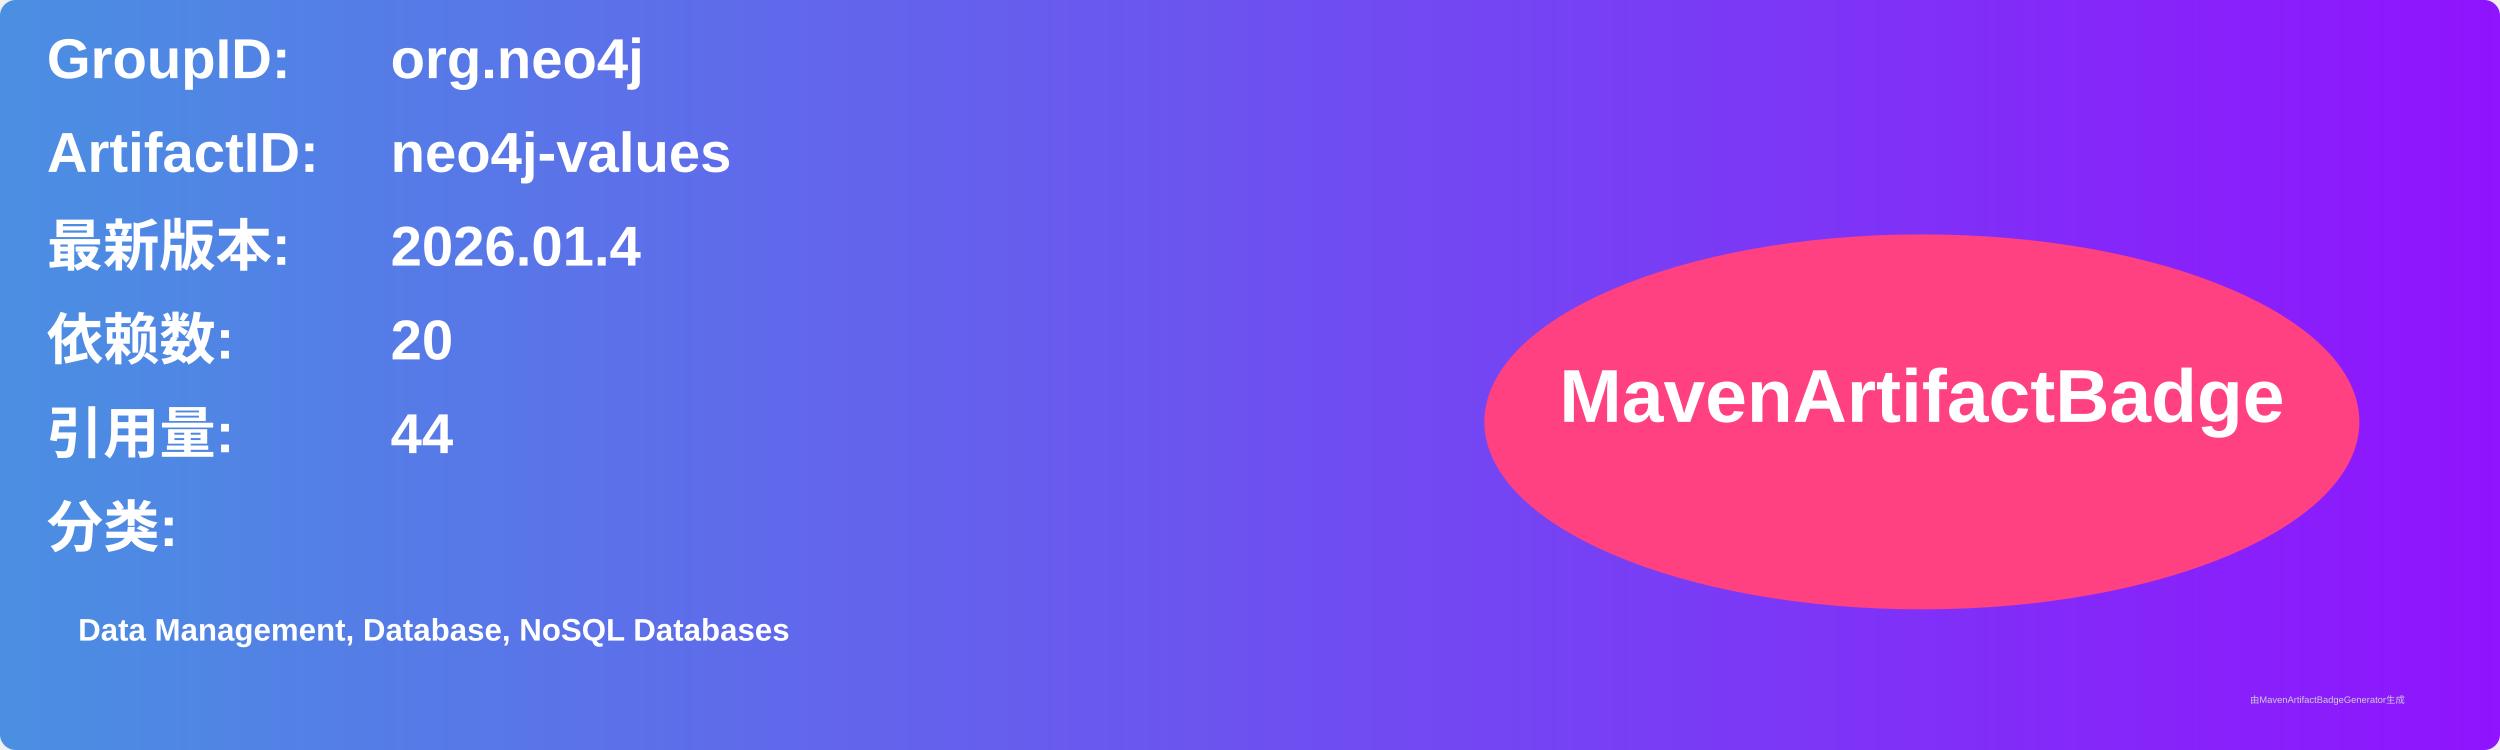
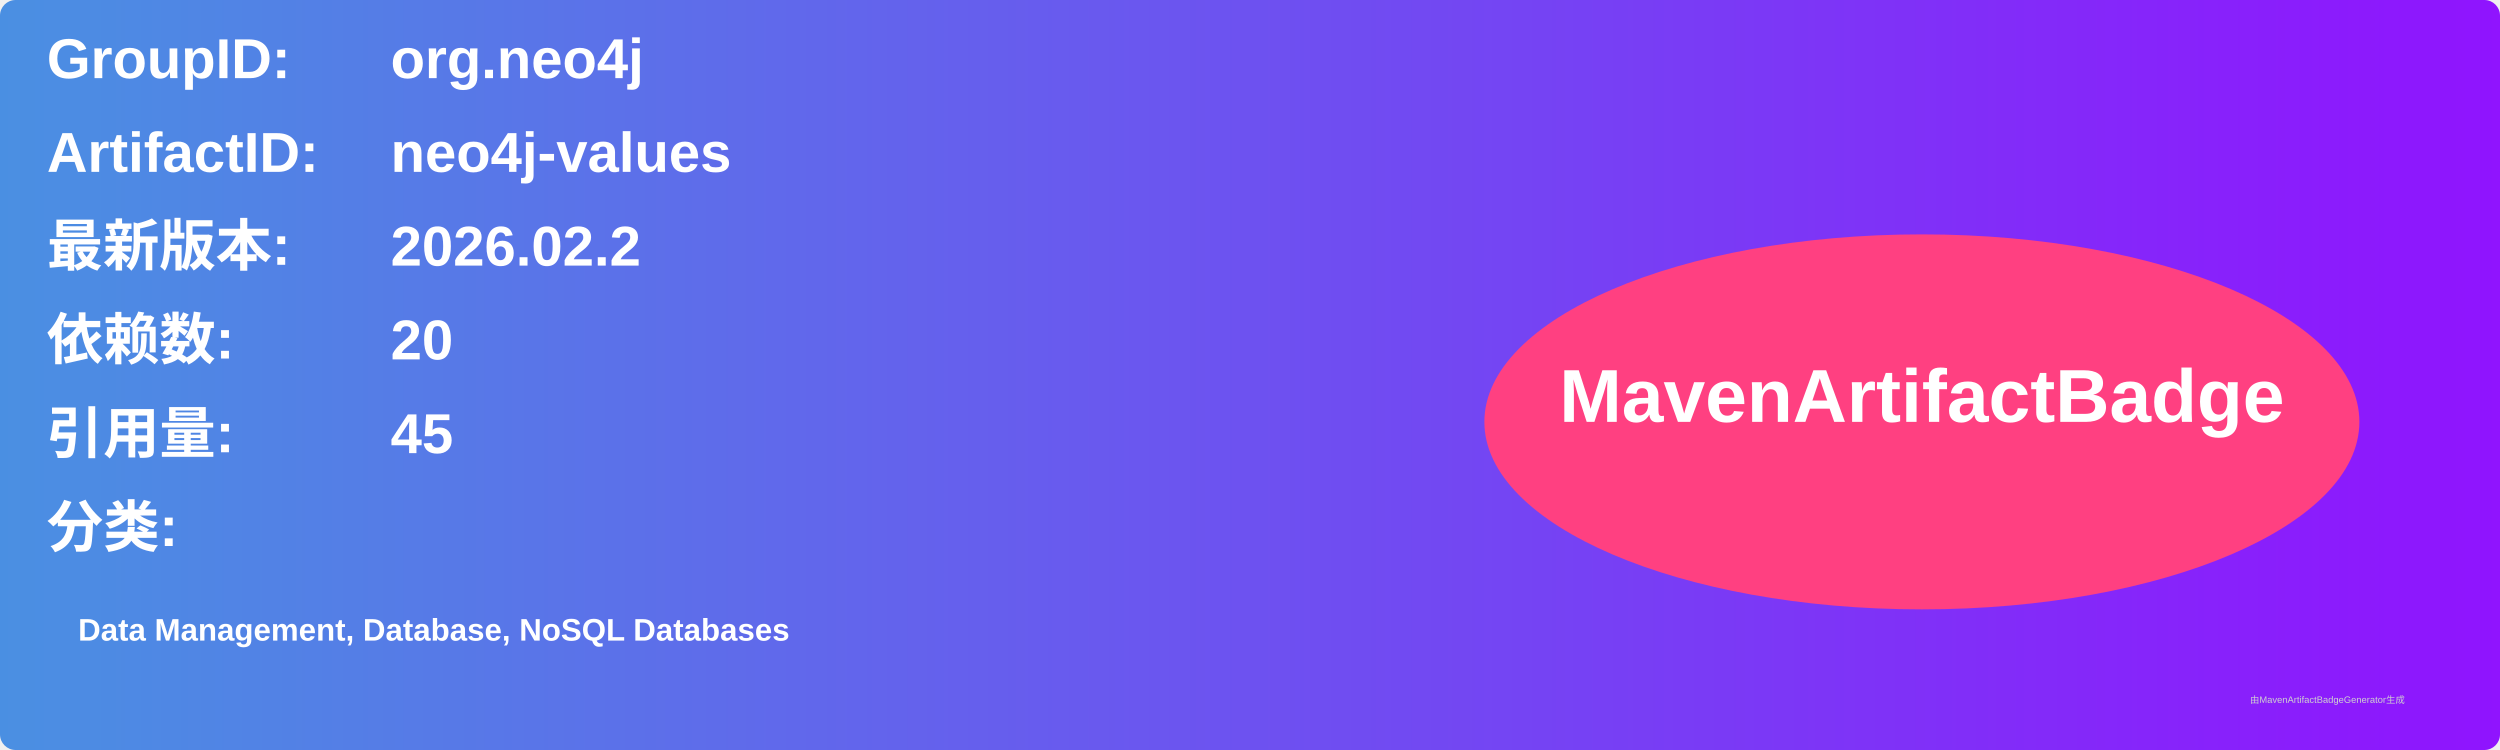
<svg xmlns="http://www.w3.org/2000/svg" width="800" height="240" viewBox="0 0 800 240">
  <linearGradient id="grad" x1="0%" y1="0%" x2="100%" y2="0%">
    <stop offset="0%" stop-color="#4a90e2" />
    <stop offset="100%" stop-color="#9013fe" />
  </linearGradient>
  <rect width="100%" height="100%" rx="5" ry="5" fill="url(#grad)" />
  <g transform="translate(15, 15)">
    <text x="0" y="10" font-family="Arial" font-size="18" fill="white" font-weight="bold" width="260">GroupID:</text>
    <text x="110" y="10" font-family="Arial" font-size="18" fill="white" font-weight="bold" width="460">org.neo4j</text>
    <text x="0" y="40" font-family="Arial" font-size="18" fill="white" font-weight="bold" width="260">ArtifactID:</text>
    <text x="110" y="40" font-family="Arial" font-size="18" fill="white" font-weight="bold" width="460">neo4j-values</text>
    <text x="0" y="70" font-family="Arial" font-size="18" fill="white" font-weight="bold">最新版本:</text>
    <text x="110" y="70" font-family="Arial" font-size="18" fill="white" font-weight="bold">
-       <tspan font-weight="bold">2026.01.4</tspan>
+       <tspan font-weight="bold">2026.02.2</tspan>
    </text>
    <text x="0" y="100" font-family="Arial" font-size="18" fill="white" font-weight="bold">依赖数: </text>
    <text x="110" y="100" font-family="Arial" font-size="18" fill="white">
      <tspan font-weight="bold">20</tspan>
    </text>
    <text x="0" y="130" font-family="Arial" font-size="18" fill="white" font-weight="bold">引用量: </text>
    <text x="110" y="130" font-family="Arial" font-size="18" fill="white">
-       <tspan font-weight="bold">44</tspan>
+       <tspan font-weight="bold">45</tspan>
    </text>
    <text x="0" y="160" font-family="Arial" font-size="18" fill="white" font-weight="bold">分类:</text>
    <text x="10" y="190" font-family="Arial" font-size="10" fill="white">
      <tspan font-weight="bold">Data Management, Database, NoSQL Databases</tspan>
    </text>
    <ellipse cx="600" cy="120" rx="140" ry="60" fill="#ff4081" />
    <text x="600" y="120" text-anchor="middle" font-family="Arial" font-size="24" fill="white" font-weight="bold">MavenArtifactBadge</text>
  </g>
  <text x="720" y="225" font-family="Arial" font-size="3" fill="#d0d0d0">由MavenArtifactBadgeGenerator生成</text>
</svg>
